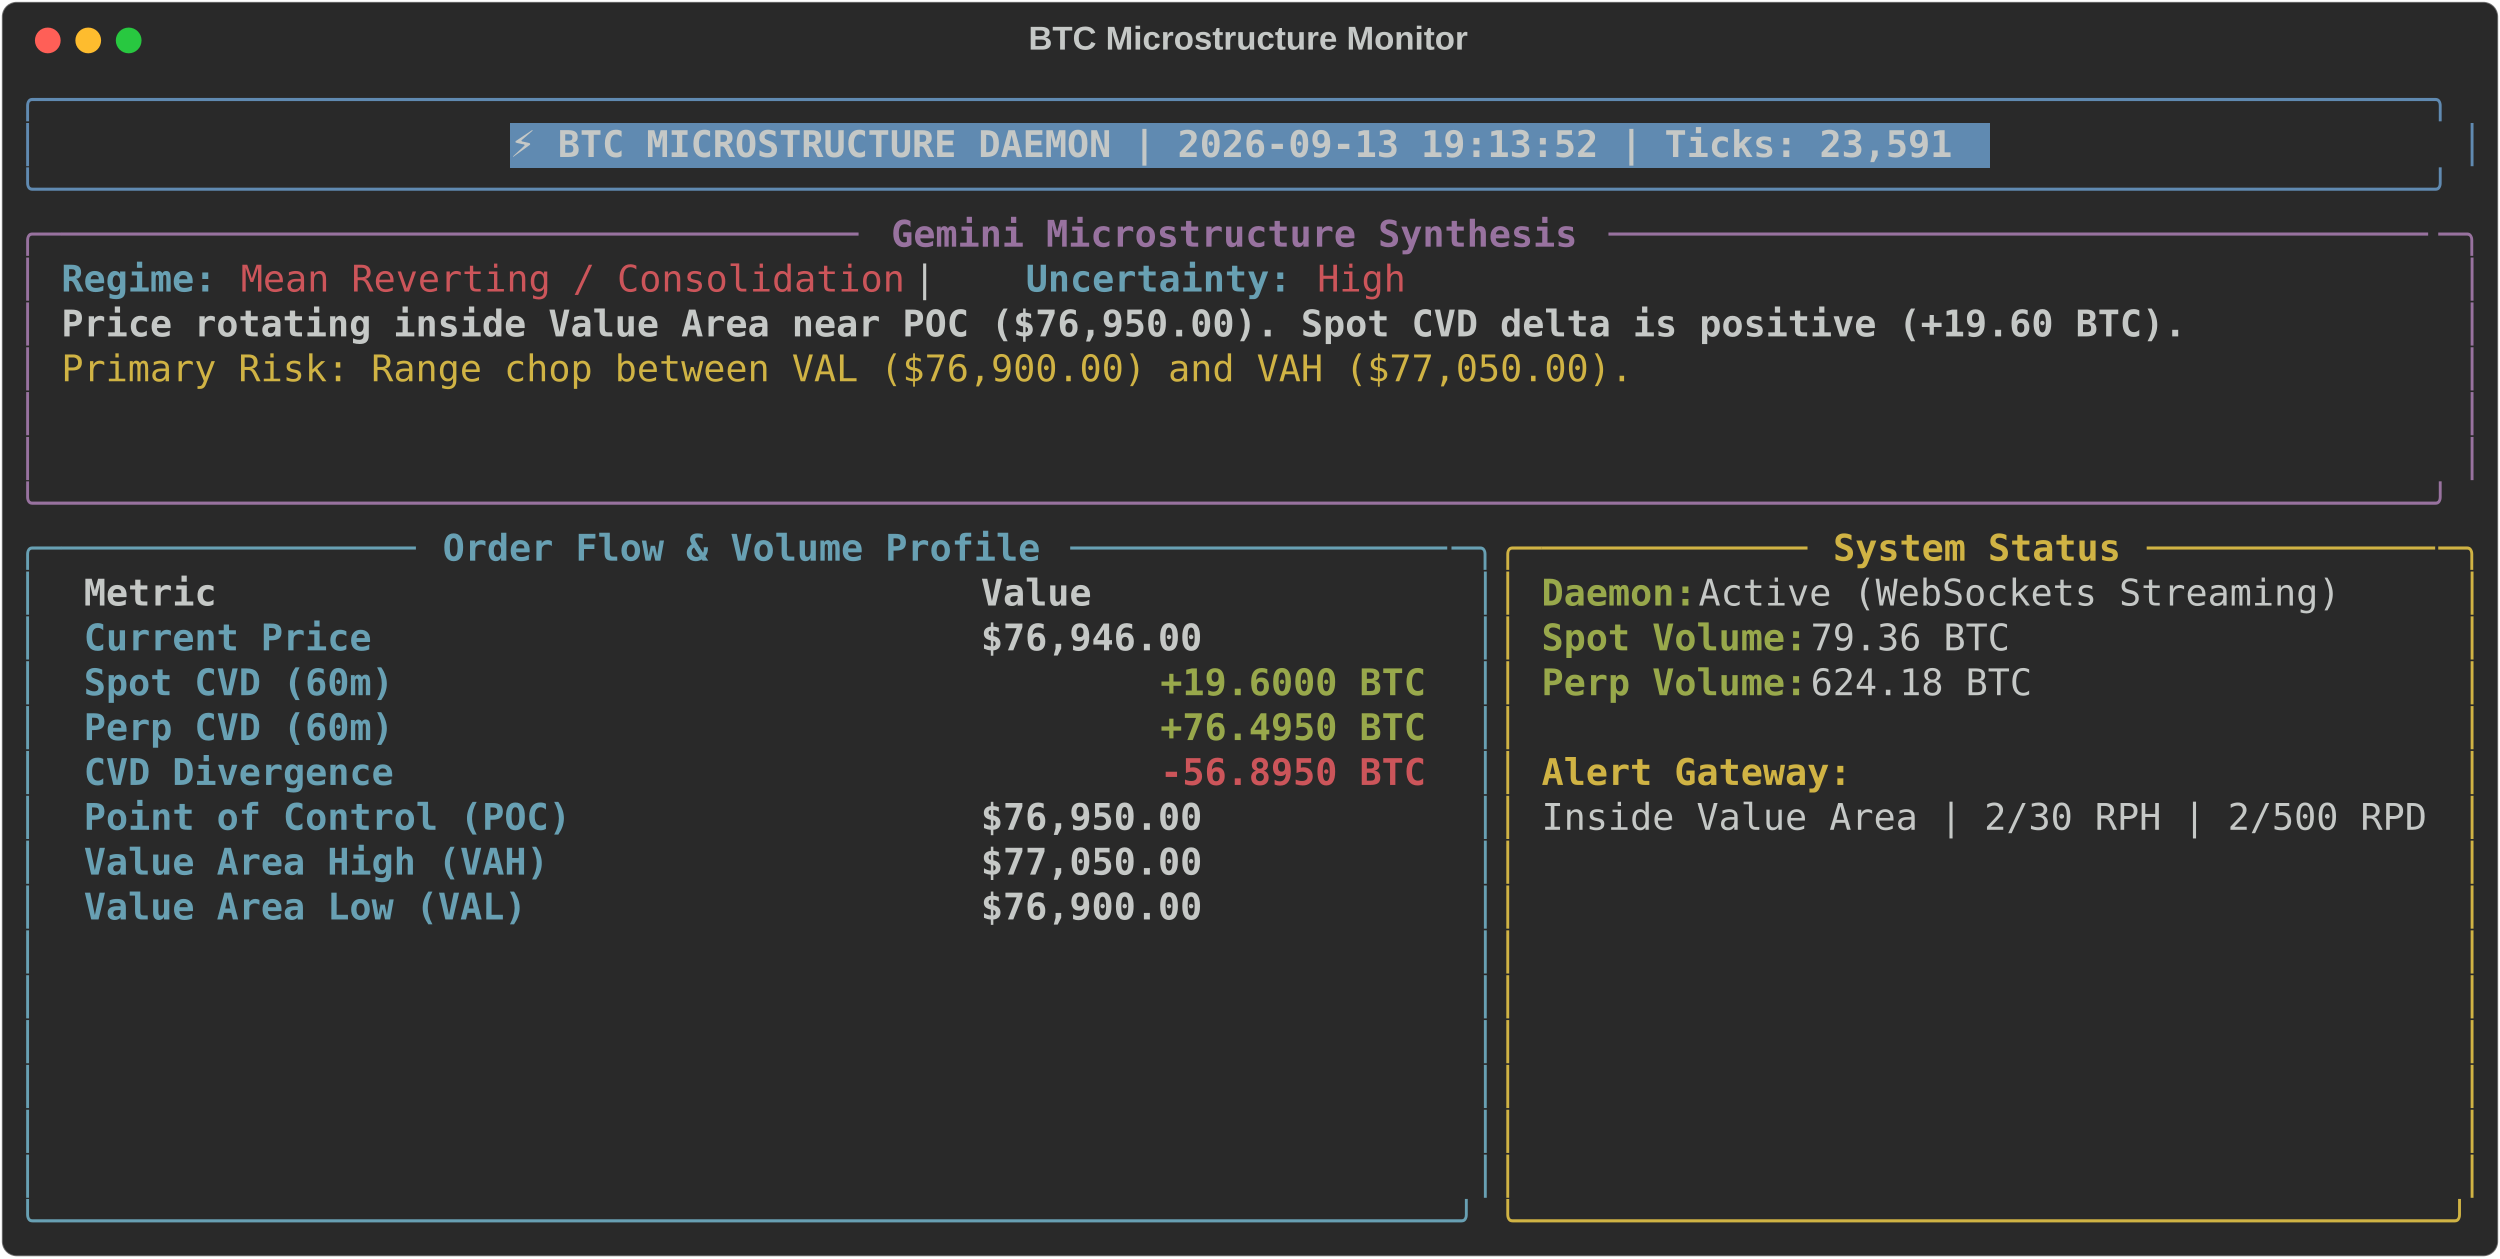
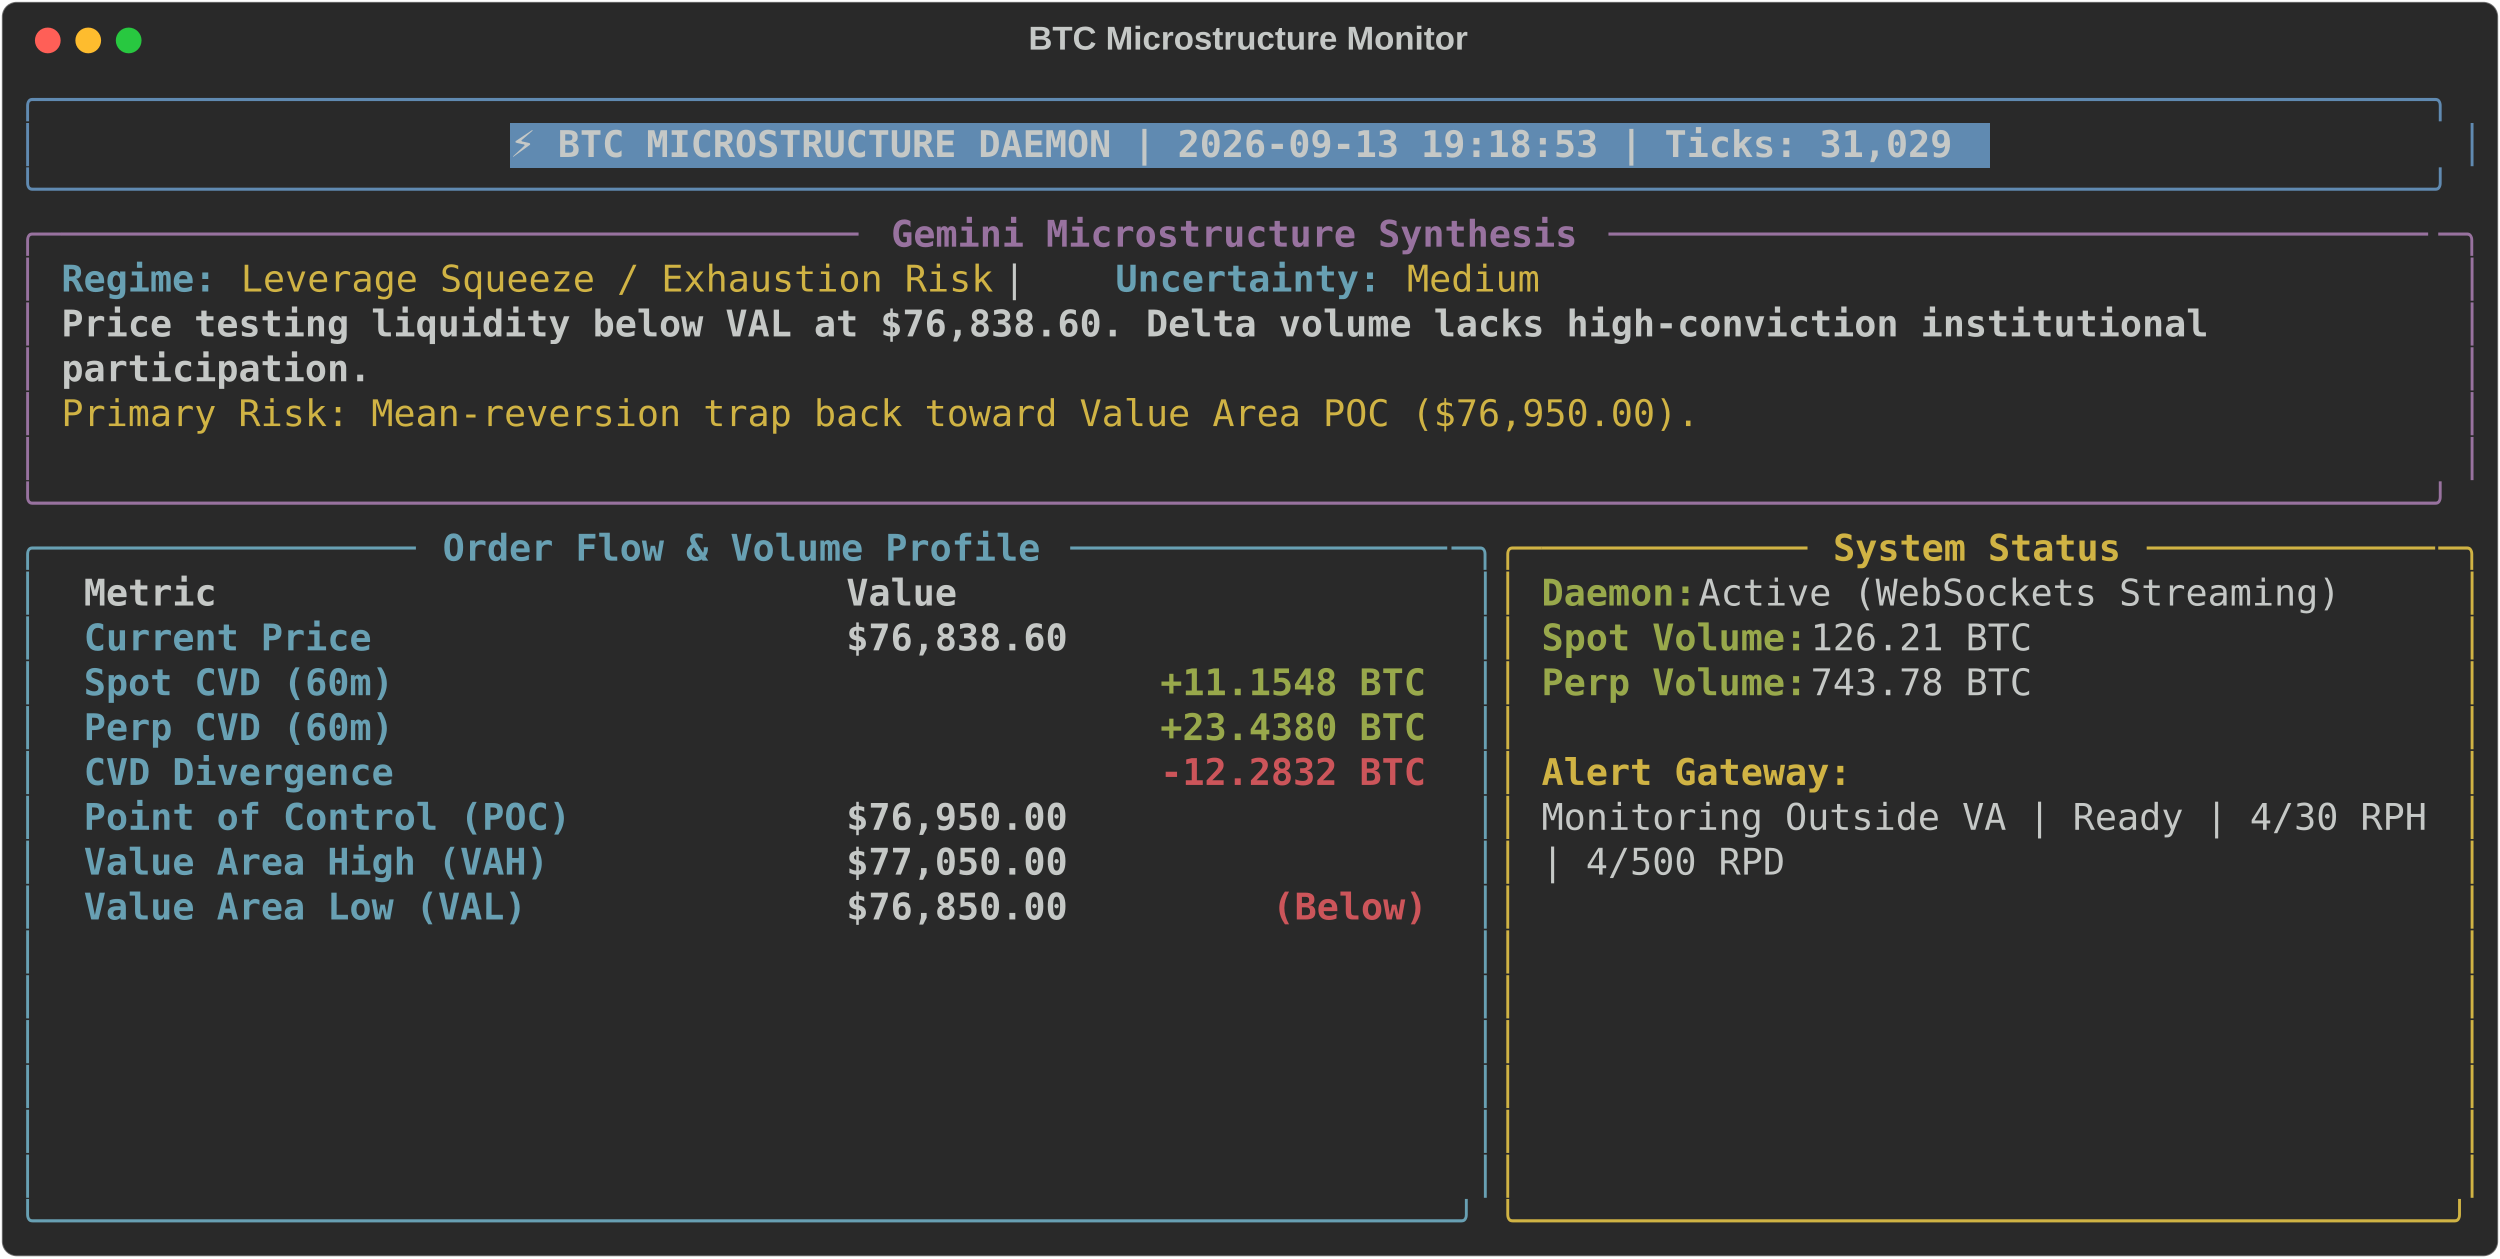
<svg xmlns="http://www.w3.org/2000/svg" class="rich-terminal" viewBox="0 0 1360 684.4">
  <style>

    @font-face {
        font-family: "Fira Code";
        src: local("FiraCode-Regular"),
                url("https://cdnjs.cloudflare.com/ajax/libs/firacode/6.2.0/woff2/FiraCode-Regular.woff2") format("woff2"),
                url("https://cdnjs.cloudflare.com/ajax/libs/firacode/6.2.0/woff/FiraCode-Regular.woff") format("woff");
        font-style: normal;
        font-weight: 400;
    }
    @font-face {
        font-family: "Fira Code";
        src: local("FiraCode-Bold"),
                url("https://cdnjs.cloudflare.com/ajax/libs/firacode/6.2.0/woff2/FiraCode-Bold.woff2") format("woff2"),
                url("https://cdnjs.cloudflare.com/ajax/libs/firacode/6.2.0/woff/FiraCode-Bold.woff") format("woff");
        font-style: bold;
        font-weight: 700;
    }

-     .terminal-2442872700-matrix {
+     .terminal-1054250825-matrix {
        font-family: Fira Code, monospace;
        font-size: 20px;
        line-height: 24.4px;
        font-variant-east-asian: full-width;
    }

-     .terminal-2442872700-title {
+     .terminal-1054250825-title {
        font-size: 18px;
        font-weight: bold;
        font-family: arial;
    }

-     .terminal-2442872700-r1 { fill: #608ab1 }
- .terminal-2442872700-r2 { fill: #c5c8c6 }
- .terminal-2442872700-r3 { fill: #c5c8c6;font-weight: bold }
- .terminal-2442872700-r4 { fill: #98729f }
- .terminal-2442872700-r5 { fill: #98729f;font-weight: bold }
- .terminal-2442872700-r6 { fill: #68a0b3;font-weight: bold }
- .terminal-2442872700-r7 { fill: #cc555a }
- .terminal-2442872700-r8 { fill: #d0b344 }
- .terminal-2442872700-r9 { fill: #68a0b3 }
- .terminal-2442872700-r10 { fill: #d0b344;font-weight: bold }
- .terminal-2442872700-r11 { fill: #98a84b;font-weight: bold }
- .terminal-2442872700-r12 { fill: #cc555a;font-weight: bold }
+     .terminal-1054250825-r1 { fill: #608ab1 }
+ .terminal-1054250825-r2 { fill: #c5c8c6 }
+ .terminal-1054250825-r3 { fill: #c5c8c6;font-weight: bold }
+ .terminal-1054250825-r4 { fill: #98729f }
+ .terminal-1054250825-r5 { fill: #98729f;font-weight: bold }
+ .terminal-1054250825-r6 { fill: #68a0b3;font-weight: bold }
+ .terminal-1054250825-r7 { fill: #d0b344 }
+ .terminal-1054250825-r8 { fill: #68a0b3 }
+ .terminal-1054250825-r9 { fill: #d0b344;font-weight: bold }
+ .terminal-1054250825-r10 { fill: #98a84b;font-weight: bold }
+ .terminal-1054250825-r11 { fill: #cc555a;font-weight: bold }
    </style>
  <defs>
-     <clipPath id="terminal-2442872700-clip-terminal">
+     <clipPath id="terminal-1054250825-clip-terminal">
      <rect x="0" y="0" width="1341.0" height="633.4" />
    </clipPath>
-     <clipPath id="terminal-2442872700-line-0">
+     <clipPath id="terminal-1054250825-line-0">
      <rect x="0" y="1.5" width="1342" height="24.65" />
    </clipPath>
-     <clipPath id="terminal-2442872700-line-1">
+     <clipPath id="terminal-1054250825-line-1">
      <rect x="0" y="25.9" width="1342" height="24.65" />
    </clipPath>
-     <clipPath id="terminal-2442872700-line-2">
+     <clipPath id="terminal-1054250825-line-2">
      <rect x="0" y="50.3" width="1342" height="24.65" />
    </clipPath>
-     <clipPath id="terminal-2442872700-line-3">
+     <clipPath id="terminal-1054250825-line-3">
      <rect x="0" y="74.7" width="1342" height="24.65" />
    </clipPath>
-     <clipPath id="terminal-2442872700-line-4">
+     <clipPath id="terminal-1054250825-line-4">
      <rect x="0" y="99.1" width="1342" height="24.65" />
    </clipPath>
-     <clipPath id="terminal-2442872700-line-5">
+     <clipPath id="terminal-1054250825-line-5">
      <rect x="0" y="123.5" width="1342" height="24.65" />
    </clipPath>
-     <clipPath id="terminal-2442872700-line-6">
+     <clipPath id="terminal-1054250825-line-6">
      <rect x="0" y="147.9" width="1342" height="24.65" />
    </clipPath>
-     <clipPath id="terminal-2442872700-line-7">
+     <clipPath id="terminal-1054250825-line-7">
      <rect x="0" y="172.3" width="1342" height="24.65" />
    </clipPath>
-     <clipPath id="terminal-2442872700-line-8">
+     <clipPath id="terminal-1054250825-line-8">
      <rect x="0" y="196.7" width="1342" height="24.65" />
    </clipPath>
-     <clipPath id="terminal-2442872700-line-9">
+     <clipPath id="terminal-1054250825-line-9">
      <rect x="0" y="221.1" width="1342" height="24.65" />
    </clipPath>
-     <clipPath id="terminal-2442872700-line-10">
+     <clipPath id="terminal-1054250825-line-10">
      <rect x="0" y="245.5" width="1342" height="24.65" />
    </clipPath>
-     <clipPath id="terminal-2442872700-line-11">
+     <clipPath id="terminal-1054250825-line-11">
      <rect x="0" y="269.9" width="1342" height="24.65" />
    </clipPath>
-     <clipPath id="terminal-2442872700-line-12">
+     <clipPath id="terminal-1054250825-line-12">
      <rect x="0" y="294.3" width="1342" height="24.65" />
    </clipPath>
-     <clipPath id="terminal-2442872700-line-13">
+     <clipPath id="terminal-1054250825-line-13">
      <rect x="0" y="318.7" width="1342" height="24.65" />
    </clipPath>
-     <clipPath id="terminal-2442872700-line-14">
+     <clipPath id="terminal-1054250825-line-14">
      <rect x="0" y="343.1" width="1342" height="24.65" />
    </clipPath>
-     <clipPath id="terminal-2442872700-line-15">
+     <clipPath id="terminal-1054250825-line-15">
      <rect x="0" y="367.5" width="1342" height="24.65" />
    </clipPath>
-     <clipPath id="terminal-2442872700-line-16">
+     <clipPath id="terminal-1054250825-line-16">
      <rect x="0" y="391.9" width="1342" height="24.65" />
    </clipPath>
-     <clipPath id="terminal-2442872700-line-17">
+     <clipPath id="terminal-1054250825-line-17">
      <rect x="0" y="416.3" width="1342" height="24.65" />
    </clipPath>
-     <clipPath id="terminal-2442872700-line-18">
+     <clipPath id="terminal-1054250825-line-18">
      <rect x="0" y="440.7" width="1342" height="24.65" />
    </clipPath>
-     <clipPath id="terminal-2442872700-line-19">
+     <clipPath id="terminal-1054250825-line-19">
      <rect x="0" y="465.1" width="1342" height="24.65" />
    </clipPath>
-     <clipPath id="terminal-2442872700-line-20">
+     <clipPath id="terminal-1054250825-line-20">
      <rect x="0" y="489.5" width="1342" height="24.65" />
    </clipPath>
-     <clipPath id="terminal-2442872700-line-21">
+     <clipPath id="terminal-1054250825-line-21">
      <rect x="0" y="513.9" width="1342" height="24.65" />
    </clipPath>
-     <clipPath id="terminal-2442872700-line-22">
+     <clipPath id="terminal-1054250825-line-22">
      <rect x="0" y="538.3" width="1342" height="24.65" />
    </clipPath>
-     <clipPath id="terminal-2442872700-line-23">
+     <clipPath id="terminal-1054250825-line-23">
      <rect x="0" y="562.7" width="1342" height="24.65" />
    </clipPath>
-     <clipPath id="terminal-2442872700-line-24">
+     <clipPath id="terminal-1054250825-line-24">
      <rect x="0" y="587.1" width="1342" height="24.65" />
    </clipPath>
  </defs>
  <rect fill="#292929" stroke="rgba(255,255,255,0.35)" stroke-width="1" x="1" y="1" width="1358" height="682.4" rx="8" />
-   <text class="terminal-2442872700-title" fill="#c5c8c6" text-anchor="middle" x="679" y="27">BTC Microstructure Monitor</text>
+   <text class="terminal-1054250825-title" fill="#c5c8c6" text-anchor="middle" x="679" y="27">BTC Microstructure Monitor</text>
  <g transform="translate(26,22)">
    <circle cx="0" cy="0" r="7" fill="#ff5f57" />
    <circle cx="22" cy="0" r="7" fill="#febc2e" />
    <circle cx="44" cy="0" r="7" fill="#28c840" />
  </g>
-   <g transform="translate(9, 41)" clip-path="url(#terminal-2442872700-clip-terminal)">
+   <g transform="translate(9, 41)" clip-path="url(#terminal-1054250825-clip-terminal)">
    <rect fill="#608ab1" x="268.4" y="25.9" width="805.2" height="24.65" shape-rendering="crispEdges" />
-     <g class="terminal-2442872700-matrix">
-       <text class="terminal-2442872700-r1" x="0" y="20" textLength="1342" clip-path="url(#terminal-2442872700-line-0)">╭────────────────────────────────────────────────────────────────────────────────────────────────────────────╮</text>
-       <text class="terminal-2442872700-r2" x="1342" y="20" textLength="12.2" clip-path="url(#terminal-2442872700-line-0)">
- </text>
-       <text class="terminal-2442872700-r1" x="0" y="44.4" textLength="12.2" clip-path="url(#terminal-2442872700-line-1)">│</text>
-       <text class="terminal-2442872700-r3" x="268.4" y="44.4" textLength="793" clip-path="url(#terminal-2442872700-line-1)">⚡ BTC MICROSTRUCTURE DAEMON | 2026-09-13 19:13:52 | Ticks: 23,591</text>
-       <text class="terminal-2442872700-r1" x="1329.8" y="44.4" textLength="12.2" clip-path="url(#terminal-2442872700-line-1)">│</text>
-       <text class="terminal-2442872700-r2" x="1342" y="44.4" textLength="12.2" clip-path="url(#terminal-2442872700-line-1)">
- </text>
-       <text class="terminal-2442872700-r1" x="0" y="68.8" textLength="1342" clip-path="url(#terminal-2442872700-line-2)">╰────────────────────────────────────────────────────────────────────────────────────────────────────────────╯</text>
-       <text class="terminal-2442872700-r2" x="1342" y="68.8" textLength="12.2" clip-path="url(#terminal-2442872700-line-2)">
- </text>
-       <text class="terminal-2442872700-r4" x="0" y="93.2" textLength="24.4" clip-path="url(#terminal-2442872700-line-3)">╭─</text>
-       <text class="terminal-2442872700-r4" x="24.4" y="93.2" textLength="439.2" clip-path="url(#terminal-2442872700-line-3)">────────────────────────────────────</text>
-       <text class="terminal-2442872700-r5" x="475.8" y="93.2" textLength="378.2" clip-path="url(#terminal-2442872700-line-3)">Gemini Microstructure Synthesis</text>
-       <text class="terminal-2442872700-r4" x="866.2" y="93.2" textLength="451.4" clip-path="url(#terminal-2442872700-line-3)">─────────────────────────────────────</text>
-       <text class="terminal-2442872700-r4" x="1317.6" y="93.2" textLength="24.4" clip-path="url(#terminal-2442872700-line-3)">─╮</text>
-       <text class="terminal-2442872700-r2" x="1342" y="93.2" textLength="12.2" clip-path="url(#terminal-2442872700-line-3)">
- </text>
-       <text class="terminal-2442872700-r4" x="0" y="117.6" textLength="12.2" clip-path="url(#terminal-2442872700-line-4)">│</text>
-       <text class="terminal-2442872700-r6" x="24.4" y="117.6" textLength="85.4" clip-path="url(#terminal-2442872700-line-4)">Regime:</text>
-       <text class="terminal-2442872700-r7" x="122" y="117.6" textLength="366" clip-path="url(#terminal-2442872700-line-4)">Mean Reverting / Consolidation</text>
-       <text class="terminal-2442872700-r2" x="488" y="117.6" textLength="61" clip-path="url(#terminal-2442872700-line-4)">  |  </text>
-       <text class="terminal-2442872700-r6" x="549" y="117.6" textLength="146.4" clip-path="url(#terminal-2442872700-line-4)">Uncertainty:</text>
-       <text class="terminal-2442872700-r7" x="707.6" y="117.6" textLength="48.8" clip-path="url(#terminal-2442872700-line-4)">High</text>
-       <text class="terminal-2442872700-r4" x="1329.8" y="117.6" textLength="12.2" clip-path="url(#terminal-2442872700-line-4)">│</text>
-       <text class="terminal-2442872700-r2" x="1342" y="117.6" textLength="12.2" clip-path="url(#terminal-2442872700-line-4)">
- </text>
-       <text class="terminal-2442872700-r4" x="0" y="142" textLength="12.2" clip-path="url(#terminal-2442872700-line-5)">│</text>
-       <text class="terminal-2442872700-r3" x="24.4" y="142" textLength="1171.2" clip-path="url(#terminal-2442872700-line-5)">Price rotating inside Value Area near POC ($76,950.00). Spot CVD delta is positive (+19.60 BTC).</text>
-       <text class="terminal-2442872700-r4" x="1329.8" y="142" textLength="12.2" clip-path="url(#terminal-2442872700-line-5)">│</text>
-       <text class="terminal-2442872700-r2" x="1342" y="142" textLength="12.2" clip-path="url(#terminal-2442872700-line-5)">
- </text>
-       <text class="terminal-2442872700-r4" x="0" y="166.4" textLength="12.2" clip-path="url(#terminal-2442872700-line-6)">│</text>
-       <text class="terminal-2442872700-r8" x="24.4" y="166.4" textLength="866.2" clip-path="url(#terminal-2442872700-line-6)">Primary Risk: Range chop between VAL ($76,900.00) and VAH ($77,050.00).</text>
-       <text class="terminal-2442872700-r4" x="1329.8" y="166.4" textLength="12.2" clip-path="url(#terminal-2442872700-line-6)">│</text>
-       <text class="terminal-2442872700-r2" x="1342" y="166.4" textLength="12.2" clip-path="url(#terminal-2442872700-line-6)">
- </text>
-       <text class="terminal-2442872700-r4" x="0" y="190.8" textLength="12.2" clip-path="url(#terminal-2442872700-line-7)">│</text>
-       <text class="terminal-2442872700-r4" x="1329.8" y="190.8" textLength="12.2" clip-path="url(#terminal-2442872700-line-7)">│</text>
-       <text class="terminal-2442872700-r2" x="1342" y="190.8" textLength="12.2" clip-path="url(#terminal-2442872700-line-7)">
- </text>
-       <text class="terminal-2442872700-r4" x="0" y="215.2" textLength="12.2" clip-path="url(#terminal-2442872700-line-8)">│</text>
-       <text class="terminal-2442872700-r4" x="1329.8" y="215.2" textLength="12.2" clip-path="url(#terminal-2442872700-line-8)">│</text>
-       <text class="terminal-2442872700-r2" x="1342" y="215.2" textLength="12.2" clip-path="url(#terminal-2442872700-line-8)">
- </text>
-       <text class="terminal-2442872700-r4" x="0" y="239.6" textLength="1342" clip-path="url(#terminal-2442872700-line-9)">╰────────────────────────────────────────────────────────────────────────────────────────────────────────────╯</text>
-       <text class="terminal-2442872700-r2" x="1342" y="239.6" textLength="12.2" clip-path="url(#terminal-2442872700-line-9)">
- </text>
-       <text class="terminal-2442872700-r9" x="0" y="264" textLength="24.4" clip-path="url(#terminal-2442872700-line-10)">╭─</text>
-       <text class="terminal-2442872700-r9" x="24.4" y="264" textLength="195.2" clip-path="url(#terminal-2442872700-line-10)">────────────────</text>
-       <text class="terminal-2442872700-r6" x="231.8" y="264" textLength="329.4" clip-path="url(#terminal-2442872700-line-10)">Order Flow &amp; Volume Profile</text>
-       <text class="terminal-2442872700-r9" x="573.4" y="264" textLength="207.4" clip-path="url(#terminal-2442872700-line-10)">─────────────────</text>
-       <text class="terminal-2442872700-r9" x="780.8" y="264" textLength="24.4" clip-path="url(#terminal-2442872700-line-10)">─╮</text>
-       <text class="terminal-2442872700-r8" x="805.2" y="264" textLength="24.4" clip-path="url(#terminal-2442872700-line-10)">╭─</text>
-       <text class="terminal-2442872700-r8" x="829.6" y="264" textLength="146.4" clip-path="url(#terminal-2442872700-line-10)">────────────</text>
-       <text class="terminal-2442872700-r10" x="988.2" y="264" textLength="158.6" clip-path="url(#terminal-2442872700-line-10)">System Status</text>
-       <text class="terminal-2442872700-r8" x="1159" y="264" textLength="158.6" clip-path="url(#terminal-2442872700-line-10)">─────────────</text>
-       <text class="terminal-2442872700-r8" x="1317.6" y="264" textLength="24.4" clip-path="url(#terminal-2442872700-line-10)">─╮</text>
-       <text class="terminal-2442872700-r2" x="1342" y="264" textLength="12.2" clip-path="url(#terminal-2442872700-line-10)">
- </text>
-       <text class="terminal-2442872700-r9" x="0" y="288.4" textLength="12.2" clip-path="url(#terminal-2442872700-line-11)">│</text>
-       <text class="terminal-2442872700-r3" x="36.6" y="288.4" textLength="463.6" clip-path="url(#terminal-2442872700-line-11)">Metric                                </text>
-       <text class="terminal-2442872700-r3" x="524.6" y="288.4" textLength="244" clip-path="url(#terminal-2442872700-line-11)">               Value</text>
-       <text class="terminal-2442872700-r9" x="793" y="288.4" textLength="12.2" clip-path="url(#terminal-2442872700-line-11)">│</text>
-       <text class="terminal-2442872700-r8" x="805.2" y="288.4" textLength="12.2" clip-path="url(#terminal-2442872700-line-11)">│</text>
-       <text class="terminal-2442872700-r11" x="829.6" y="288.4" textLength="85.4" clip-path="url(#terminal-2442872700-line-11)">Daemon:</text>
-       <text class="terminal-2442872700-r2" x="915" y="288.4" textLength="366" clip-path="url(#terminal-2442872700-line-11)"> Active (WebSockets Streaming)</text>
-       <text class="terminal-2442872700-r8" x="1329.8" y="288.4" textLength="12.2" clip-path="url(#terminal-2442872700-line-11)">│</text>
-       <text class="terminal-2442872700-r2" x="1342" y="288.4" textLength="12.2" clip-path="url(#terminal-2442872700-line-11)">
- </text>
-       <text class="terminal-2442872700-r9" x="0" y="312.8" textLength="12.2" clip-path="url(#terminal-2442872700-line-12)">│</text>
-       <text class="terminal-2442872700-r6" x="36.6" y="312.8" textLength="463.6" clip-path="url(#terminal-2442872700-line-12)">Current Price                         </text>
-       <text class="terminal-2442872700-r3" x="524.6" y="312.8" textLength="244" clip-path="url(#terminal-2442872700-line-12)">          $76,946.00</text>
-       <text class="terminal-2442872700-r9" x="793" y="312.8" textLength="12.2" clip-path="url(#terminal-2442872700-line-12)">│</text>
-       <text class="terminal-2442872700-r8" x="805.2" y="312.8" textLength="12.2" clip-path="url(#terminal-2442872700-line-12)">│</text>
-       <text class="terminal-2442872700-r11" x="829.6" y="312.8" textLength="146.4" clip-path="url(#terminal-2442872700-line-12)">Spot Volume:</text>
-       <text class="terminal-2442872700-r2" x="976" y="312.8" textLength="122" clip-path="url(#terminal-2442872700-line-12)"> 79.36 BTC</text>
-       <text class="terminal-2442872700-r8" x="1329.8" y="312.8" textLength="12.2" clip-path="url(#terminal-2442872700-line-12)">│</text>
-       <text class="terminal-2442872700-r2" x="1342" y="312.8" textLength="12.2" clip-path="url(#terminal-2442872700-line-12)">
- </text>
-       <text class="terminal-2442872700-r9" x="0" y="337.2" textLength="12.2" clip-path="url(#terminal-2442872700-line-13)">│</text>
-       <text class="terminal-2442872700-r6" x="36.6" y="337.2" textLength="463.6" clip-path="url(#terminal-2442872700-line-13)">Spot CVD (60m)                        </text>
-       <text class="terminal-2442872700-r11" x="622.2" y="337.2" textLength="146.4" clip-path="url(#terminal-2442872700-line-13)">+19.6000 BTC</text>
-       <text class="terminal-2442872700-r9" x="793" y="337.2" textLength="12.2" clip-path="url(#terminal-2442872700-line-13)">│</text>
-       <text class="terminal-2442872700-r8" x="805.2" y="337.2" textLength="12.2" clip-path="url(#terminal-2442872700-line-13)">│</text>
-       <text class="terminal-2442872700-r11" x="829.6" y="337.2" textLength="146.4" clip-path="url(#terminal-2442872700-line-13)">Perp Volume:</text>
-       <text class="terminal-2442872700-r2" x="976" y="337.2" textLength="134.2" clip-path="url(#terminal-2442872700-line-13)"> 624.18 BTC</text>
-       <text class="terminal-2442872700-r8" x="1329.8" y="337.2" textLength="12.2" clip-path="url(#terminal-2442872700-line-13)">│</text>
-       <text class="terminal-2442872700-r2" x="1342" y="337.2" textLength="12.2" clip-path="url(#terminal-2442872700-line-13)">
- </text>
-       <text class="terminal-2442872700-r9" x="0" y="361.6" textLength="12.2" clip-path="url(#terminal-2442872700-line-14)">│</text>
-       <text class="terminal-2442872700-r6" x="36.6" y="361.6" textLength="463.6" clip-path="url(#terminal-2442872700-line-14)">Perp CVD (60m)                        </text>
-       <text class="terminal-2442872700-r11" x="622.2" y="361.6" textLength="146.4" clip-path="url(#terminal-2442872700-line-14)">+76.4950 BTC</text>
-       <text class="terminal-2442872700-r9" x="793" y="361.6" textLength="12.2" clip-path="url(#terminal-2442872700-line-14)">│</text>
-       <text class="terminal-2442872700-r8" x="805.2" y="361.6" textLength="12.2" clip-path="url(#terminal-2442872700-line-14)">│</text>
-       <text class="terminal-2442872700-r8" x="1329.8" y="361.6" textLength="12.2" clip-path="url(#terminal-2442872700-line-14)">│</text>
-       <text class="terminal-2442872700-r2" x="1342" y="361.6" textLength="12.2" clip-path="url(#terminal-2442872700-line-14)">
- </text>
-       <text class="terminal-2442872700-r9" x="0" y="386" textLength="12.2" clip-path="url(#terminal-2442872700-line-15)">│</text>
-       <text class="terminal-2442872700-r6" x="36.6" y="386" textLength="463.6" clip-path="url(#terminal-2442872700-line-15)">CVD Divergence                        </text>
-       <text class="terminal-2442872700-r12" x="622.2" y="386" textLength="146.4" clip-path="url(#terminal-2442872700-line-15)">-56.8950 BTC</text>
-       <text class="terminal-2442872700-r9" x="793" y="386" textLength="12.2" clip-path="url(#terminal-2442872700-line-15)">│</text>
-       <text class="terminal-2442872700-r8" x="805.2" y="386" textLength="12.2" clip-path="url(#terminal-2442872700-line-15)">│</text>
-       <text class="terminal-2442872700-r10" x="829.6" y="386" textLength="170.8" clip-path="url(#terminal-2442872700-line-15)">Alert Gateway:</text>
-       <text class="terminal-2442872700-r8" x="1329.8" y="386" textLength="12.2" clip-path="url(#terminal-2442872700-line-15)">│</text>
-       <text class="terminal-2442872700-r2" x="1342" y="386" textLength="12.2" clip-path="url(#terminal-2442872700-line-15)">
- </text>
-       <text class="terminal-2442872700-r9" x="0" y="410.4" textLength="12.2" clip-path="url(#terminal-2442872700-line-16)">│</text>
-       <text class="terminal-2442872700-r6" x="36.6" y="410.4" textLength="463.6" clip-path="url(#terminal-2442872700-line-16)">Point of Control (POC)                </text>
-       <text class="terminal-2442872700-r3" x="524.6" y="410.4" textLength="244" clip-path="url(#terminal-2442872700-line-16)">          $76,950.00</text>
-       <text class="terminal-2442872700-r9" x="793" y="410.4" textLength="12.2" clip-path="url(#terminal-2442872700-line-16)">│</text>
-       <text class="terminal-2442872700-r8" x="805.2" y="410.4" textLength="12.2" clip-path="url(#terminal-2442872700-line-16)">│</text>
-       <text class="terminal-2442872700-r2" x="829.6" y="410.4" textLength="488" clip-path="url(#terminal-2442872700-line-16)">Inside Value Area | 2/30 RPH | 2/500 RPD</text>
-       <text class="terminal-2442872700-r8" x="1329.8" y="410.4" textLength="12.2" clip-path="url(#terminal-2442872700-line-16)">│</text>
-       <text class="terminal-2442872700-r2" x="1342" y="410.4" textLength="12.2" clip-path="url(#terminal-2442872700-line-16)">
- </text>
-       <text class="terminal-2442872700-r9" x="0" y="434.8" textLength="12.2" clip-path="url(#terminal-2442872700-line-17)">│</text>
-       <text class="terminal-2442872700-r6" x="36.6" y="434.8" textLength="463.6" clip-path="url(#terminal-2442872700-line-17)">Value Area High (VAH)                 </text>
-       <text class="terminal-2442872700-r3" x="524.6" y="434.8" textLength="244" clip-path="url(#terminal-2442872700-line-17)">          $77,050.00</text>
-       <text class="terminal-2442872700-r9" x="793" y="434.8" textLength="12.2" clip-path="url(#terminal-2442872700-line-17)">│</text>
-       <text class="terminal-2442872700-r8" x="805.2" y="434.8" textLength="12.2" clip-path="url(#terminal-2442872700-line-17)">│</text>
-       <text class="terminal-2442872700-r8" x="1329.8" y="434.8" textLength="12.2" clip-path="url(#terminal-2442872700-line-17)">│</text>
-       <text class="terminal-2442872700-r2" x="1342" y="434.8" textLength="12.2" clip-path="url(#terminal-2442872700-line-17)">
- </text>
-       <text class="terminal-2442872700-r9" x="0" y="459.2" textLength="12.2" clip-path="url(#terminal-2442872700-line-18)">│</text>
-       <text class="terminal-2442872700-r6" x="36.6" y="459.2" textLength="463.6" clip-path="url(#terminal-2442872700-line-18)">Value Area Low (VAL)                  </text>
-       <text class="terminal-2442872700-r3" x="524.6" y="459.2" textLength="244" clip-path="url(#terminal-2442872700-line-18)">          $76,900.00</text>
-       <text class="terminal-2442872700-r9" x="793" y="459.2" textLength="12.2" clip-path="url(#terminal-2442872700-line-18)">│</text>
-       <text class="terminal-2442872700-r8" x="805.2" y="459.2" textLength="12.2" clip-path="url(#terminal-2442872700-line-18)">│</text>
-       <text class="terminal-2442872700-r8" x="1329.8" y="459.2" textLength="12.2" clip-path="url(#terminal-2442872700-line-18)">│</text>
-       <text class="terminal-2442872700-r2" x="1342" y="459.2" textLength="12.2" clip-path="url(#terminal-2442872700-line-18)">
- </text>
-       <text class="terminal-2442872700-r9" x="0" y="483.6" textLength="12.2" clip-path="url(#terminal-2442872700-line-19)">│</text>
-       <text class="terminal-2442872700-r9" x="793" y="483.6" textLength="12.2" clip-path="url(#terminal-2442872700-line-19)">│</text>
-       <text class="terminal-2442872700-r8" x="805.2" y="483.6" textLength="12.2" clip-path="url(#terminal-2442872700-line-19)">│</text>
-       <text class="terminal-2442872700-r8" x="1329.8" y="483.6" textLength="12.2" clip-path="url(#terminal-2442872700-line-19)">│</text>
-       <text class="terminal-2442872700-r2" x="1342" y="483.6" textLength="12.2" clip-path="url(#terminal-2442872700-line-19)">
- </text>
-       <text class="terminal-2442872700-r9" x="0" y="508" textLength="12.2" clip-path="url(#terminal-2442872700-line-20)">│</text>
-       <text class="terminal-2442872700-r9" x="793" y="508" textLength="12.2" clip-path="url(#terminal-2442872700-line-20)">│</text>
-       <text class="terminal-2442872700-r8" x="805.2" y="508" textLength="12.2" clip-path="url(#terminal-2442872700-line-20)">│</text>
-       <text class="terminal-2442872700-r8" x="1329.8" y="508" textLength="12.2" clip-path="url(#terminal-2442872700-line-20)">│</text>
-       <text class="terminal-2442872700-r2" x="1342" y="508" textLength="12.2" clip-path="url(#terminal-2442872700-line-20)">
- </text>
-       <text class="terminal-2442872700-r9" x="0" y="532.4" textLength="12.2" clip-path="url(#terminal-2442872700-line-21)">│</text>
-       <text class="terminal-2442872700-r9" x="793" y="532.4" textLength="12.2" clip-path="url(#terminal-2442872700-line-21)">│</text>
-       <text class="terminal-2442872700-r8" x="805.2" y="532.4" textLength="12.2" clip-path="url(#terminal-2442872700-line-21)">│</text>
-       <text class="terminal-2442872700-r8" x="1329.8" y="532.4" textLength="12.2" clip-path="url(#terminal-2442872700-line-21)">│</text>
-       <text class="terminal-2442872700-r2" x="1342" y="532.4" textLength="12.2" clip-path="url(#terminal-2442872700-line-21)">
- </text>
-       <text class="terminal-2442872700-r9" x="0" y="556.8" textLength="12.2" clip-path="url(#terminal-2442872700-line-22)">│</text>
-       <text class="terminal-2442872700-r9" x="793" y="556.8" textLength="12.2" clip-path="url(#terminal-2442872700-line-22)">│</text>
-       <text class="terminal-2442872700-r8" x="805.2" y="556.8" textLength="12.2" clip-path="url(#terminal-2442872700-line-22)">│</text>
-       <text class="terminal-2442872700-r8" x="1329.8" y="556.8" textLength="12.2" clip-path="url(#terminal-2442872700-line-22)">│</text>
-       <text class="terminal-2442872700-r2" x="1342" y="556.8" textLength="12.2" clip-path="url(#terminal-2442872700-line-22)">
- </text>
-       <text class="terminal-2442872700-r9" x="0" y="581.2" textLength="12.2" clip-path="url(#terminal-2442872700-line-23)">│</text>
-       <text class="terminal-2442872700-r9" x="793" y="581.2" textLength="12.2" clip-path="url(#terminal-2442872700-line-23)">│</text>
-       <text class="terminal-2442872700-r8" x="805.2" y="581.2" textLength="12.2" clip-path="url(#terminal-2442872700-line-23)">│</text>
-       <text class="terminal-2442872700-r8" x="1329.8" y="581.2" textLength="12.2" clip-path="url(#terminal-2442872700-line-23)">│</text>
-       <text class="terminal-2442872700-r2" x="1342" y="581.2" textLength="12.2" clip-path="url(#terminal-2442872700-line-23)">
- </text>
-       <text class="terminal-2442872700-r9" x="0" y="605.6" textLength="12.2" clip-path="url(#terminal-2442872700-line-24)">│</text>
-       <text class="terminal-2442872700-r9" x="793" y="605.6" textLength="12.2" clip-path="url(#terminal-2442872700-line-24)">│</text>
-       <text class="terminal-2442872700-r8" x="805.2" y="605.6" textLength="12.2" clip-path="url(#terminal-2442872700-line-24)">│</text>
-       <text class="terminal-2442872700-r8" x="1329.8" y="605.6" textLength="12.2" clip-path="url(#terminal-2442872700-line-24)">│</text>
-       <text class="terminal-2442872700-r2" x="1342" y="605.6" textLength="12.2" clip-path="url(#terminal-2442872700-line-24)">
- </text>
-       <text class="terminal-2442872700-r9" x="0" y="630" textLength="805.2" clip-path="url(#terminal-2442872700-line-25)">╰────────────────────────────────────────────────────────────────╯</text>
-       <text class="terminal-2442872700-r8" x="805.2" y="630" textLength="536.8" clip-path="url(#terminal-2442872700-line-25)">╰──────────────────────────────────────────╯</text>
-       <text class="terminal-2442872700-r2" x="1342" y="630" textLength="12.2" clip-path="url(#terminal-2442872700-line-25)">
+     <g class="terminal-1054250825-matrix">
+       <text class="terminal-1054250825-r1" x="0" y="20" textLength="1342" clip-path="url(#terminal-1054250825-line-0)">╭────────────────────────────────────────────────────────────────────────────────────────────────────────────╮</text>
+       <text class="terminal-1054250825-r2" x="1342" y="20" textLength="12.2" clip-path="url(#terminal-1054250825-line-0)">
+ </text>
+       <text class="terminal-1054250825-r1" x="0" y="44.4" textLength="12.2" clip-path="url(#terminal-1054250825-line-1)">│</text>
+       <text class="terminal-1054250825-r3" x="268.4" y="44.4" textLength="793" clip-path="url(#terminal-1054250825-line-1)">⚡ BTC MICROSTRUCTURE DAEMON | 2026-09-13 19:18:53 | Ticks: 31,029</text>
+       <text class="terminal-1054250825-r1" x="1329.8" y="44.4" textLength="12.2" clip-path="url(#terminal-1054250825-line-1)">│</text>
+       <text class="terminal-1054250825-r2" x="1342" y="44.4" textLength="12.2" clip-path="url(#terminal-1054250825-line-1)">
+ </text>
+       <text class="terminal-1054250825-r1" x="0" y="68.8" textLength="1342" clip-path="url(#terminal-1054250825-line-2)">╰────────────────────────────────────────────────────────────────────────────────────────────────────────────╯</text>
+       <text class="terminal-1054250825-r2" x="1342" y="68.8" textLength="12.2" clip-path="url(#terminal-1054250825-line-2)">
+ </text>
+       <text class="terminal-1054250825-r4" x="0" y="93.2" textLength="24.4" clip-path="url(#terminal-1054250825-line-3)">╭─</text>
+       <text class="terminal-1054250825-r4" x="24.4" y="93.2" textLength="439.2" clip-path="url(#terminal-1054250825-line-3)">────────────────────────────────────</text>
+       <text class="terminal-1054250825-r5" x="475.8" y="93.2" textLength="378.2" clip-path="url(#terminal-1054250825-line-3)">Gemini Microstructure Synthesis</text>
+       <text class="terminal-1054250825-r4" x="866.2" y="93.2" textLength="451.4" clip-path="url(#terminal-1054250825-line-3)">─────────────────────────────────────</text>
+       <text class="terminal-1054250825-r4" x="1317.6" y="93.2" textLength="24.4" clip-path="url(#terminal-1054250825-line-3)">─╮</text>
+       <text class="terminal-1054250825-r2" x="1342" y="93.2" textLength="12.2" clip-path="url(#terminal-1054250825-line-3)">
+ </text>
+       <text class="terminal-1054250825-r4" x="0" y="117.6" textLength="12.2" clip-path="url(#terminal-1054250825-line-4)">│</text>
+       <text class="terminal-1054250825-r6" x="24.4" y="117.6" textLength="85.4" clip-path="url(#terminal-1054250825-line-4)">Regime:</text>
+       <text class="terminal-1054250825-r7" x="122" y="117.6" textLength="414.8" clip-path="url(#terminal-1054250825-line-4)">Leverage Squeeze / Exhaustion Risk</text>
+       <text class="terminal-1054250825-r2" x="536.8" y="117.6" textLength="61" clip-path="url(#terminal-1054250825-line-4)">  |  </text>
+       <text class="terminal-1054250825-r6" x="597.8" y="117.6" textLength="146.4" clip-path="url(#terminal-1054250825-line-4)">Uncertainty:</text>
+       <text class="terminal-1054250825-r7" x="756.4" y="117.6" textLength="73.2" clip-path="url(#terminal-1054250825-line-4)">Medium</text>
+       <text class="terminal-1054250825-r4" x="1329.8" y="117.6" textLength="12.2" clip-path="url(#terminal-1054250825-line-4)">│</text>
+       <text class="terminal-1054250825-r2" x="1342" y="117.6" textLength="12.2" clip-path="url(#terminal-1054250825-line-4)">
+ </text>
+       <text class="terminal-1054250825-r4" x="0" y="142" textLength="12.2" clip-path="url(#terminal-1054250825-line-5)">│</text>
+       <text class="terminal-1054250825-r3" x="24.4" y="142" textLength="1195.6" clip-path="url(#terminal-1054250825-line-5)">Price testing liquidity below VAL at $76,838.60. Delta volume lacks high-conviction institutional </text>
+       <text class="terminal-1054250825-r4" x="1329.8" y="142" textLength="12.2" clip-path="url(#terminal-1054250825-line-5)">│</text>
+       <text class="terminal-1054250825-r2" x="1342" y="142" textLength="12.2" clip-path="url(#terminal-1054250825-line-5)">
+ </text>
+       <text class="terminal-1054250825-r4" x="0" y="166.4" textLength="12.2" clip-path="url(#terminal-1054250825-line-6)">│</text>
+       <text class="terminal-1054250825-r3" x="24.4" y="166.4" textLength="170.8" clip-path="url(#terminal-1054250825-line-6)">participation.</text>
+       <text class="terminal-1054250825-r4" x="1329.8" y="166.4" textLength="12.2" clip-path="url(#terminal-1054250825-line-6)">│</text>
+       <text class="terminal-1054250825-r2" x="1342" y="166.4" textLength="12.2" clip-path="url(#terminal-1054250825-line-6)">
+ </text>
+       <text class="terminal-1054250825-r4" x="0" y="190.8" textLength="12.2" clip-path="url(#terminal-1054250825-line-7)">│</text>
+       <text class="terminal-1054250825-r7" x="24.4" y="190.8" textLength="902.8" clip-path="url(#terminal-1054250825-line-7)">Primary Risk: Mean-reversion trap back toward Value Area POC ($76,950.00).</text>
+       <text class="terminal-1054250825-r4" x="1329.8" y="190.8" textLength="12.2" clip-path="url(#terminal-1054250825-line-7)">│</text>
+       <text class="terminal-1054250825-r2" x="1342" y="190.8" textLength="12.2" clip-path="url(#terminal-1054250825-line-7)">
+ </text>
+       <text class="terminal-1054250825-r4" x="0" y="215.2" textLength="12.2" clip-path="url(#terminal-1054250825-line-8)">│</text>
+       <text class="terminal-1054250825-r4" x="1329.8" y="215.2" textLength="12.2" clip-path="url(#terminal-1054250825-line-8)">│</text>
+       <text class="terminal-1054250825-r2" x="1342" y="215.2" textLength="12.2" clip-path="url(#terminal-1054250825-line-8)">
+ </text>
+       <text class="terminal-1054250825-r4" x="0" y="239.6" textLength="1342" clip-path="url(#terminal-1054250825-line-9)">╰────────────────────────────────────────────────────────────────────────────────────────────────────────────╯</text>
+       <text class="terminal-1054250825-r2" x="1342" y="239.6" textLength="12.2" clip-path="url(#terminal-1054250825-line-9)">
+ </text>
+       <text class="terminal-1054250825-r8" x="0" y="264" textLength="24.4" clip-path="url(#terminal-1054250825-line-10)">╭─</text>
+       <text class="terminal-1054250825-r8" x="24.4" y="264" textLength="195.2" clip-path="url(#terminal-1054250825-line-10)">────────────────</text>
+       <text class="terminal-1054250825-r6" x="231.8" y="264" textLength="329.4" clip-path="url(#terminal-1054250825-line-10)">Order Flow &amp; Volume Profile</text>
+       <text class="terminal-1054250825-r8" x="573.4" y="264" textLength="207.4" clip-path="url(#terminal-1054250825-line-10)">─────────────────</text>
+       <text class="terminal-1054250825-r8" x="780.8" y="264" textLength="24.4" clip-path="url(#terminal-1054250825-line-10)">─╮</text>
+       <text class="terminal-1054250825-r7" x="805.2" y="264" textLength="24.4" clip-path="url(#terminal-1054250825-line-10)">╭─</text>
+       <text class="terminal-1054250825-r7" x="829.6" y="264" textLength="146.4" clip-path="url(#terminal-1054250825-line-10)">────────────</text>
+       <text class="terminal-1054250825-r9" x="988.2" y="264" textLength="158.6" clip-path="url(#terminal-1054250825-line-10)">System Status</text>
+       <text class="terminal-1054250825-r7" x="1159" y="264" textLength="158.6" clip-path="url(#terminal-1054250825-line-10)">─────────────</text>
+       <text class="terminal-1054250825-r7" x="1317.6" y="264" textLength="24.4" clip-path="url(#terminal-1054250825-line-10)">─╮</text>
+       <text class="terminal-1054250825-r2" x="1342" y="264" textLength="12.2" clip-path="url(#terminal-1054250825-line-10)">
+ </text>
+       <text class="terminal-1054250825-r8" x="0" y="288.4" textLength="12.2" clip-path="url(#terminal-1054250825-line-11)">│</text>
+       <text class="terminal-1054250825-r3" x="36.6" y="288.4" textLength="390.4" clip-path="url(#terminal-1054250825-line-11)">Metric                          </text>
+       <text class="terminal-1054250825-r3" x="451.4" y="288.4" textLength="317.2" clip-path="url(#terminal-1054250825-line-11)">                     Value</text>
+       <text class="terminal-1054250825-r8" x="793" y="288.4" textLength="12.2" clip-path="url(#terminal-1054250825-line-11)">│</text>
+       <text class="terminal-1054250825-r7" x="805.2" y="288.4" textLength="12.2" clip-path="url(#terminal-1054250825-line-11)">│</text>
+       <text class="terminal-1054250825-r10" x="829.6" y="288.4" textLength="85.4" clip-path="url(#terminal-1054250825-line-11)">Daemon:</text>
+       <text class="terminal-1054250825-r2" x="915" y="288.4" textLength="366" clip-path="url(#terminal-1054250825-line-11)"> Active (WebSockets Streaming)</text>
+       <text class="terminal-1054250825-r7" x="1329.8" y="288.4" textLength="12.2" clip-path="url(#terminal-1054250825-line-11)">│</text>
+       <text class="terminal-1054250825-r2" x="1342" y="288.4" textLength="12.2" clip-path="url(#terminal-1054250825-line-11)">
+ </text>
+       <text class="terminal-1054250825-r8" x="0" y="312.8" textLength="12.2" clip-path="url(#terminal-1054250825-line-12)">│</text>
+       <text class="terminal-1054250825-r6" x="36.6" y="312.8" textLength="390.4" clip-path="url(#terminal-1054250825-line-12)">Current Price                   </text>
+       <text class="terminal-1054250825-r3" x="451.4" y="312.8" textLength="317.2" clip-path="url(#terminal-1054250825-line-12)">                $76,838.60</text>
+       <text class="terminal-1054250825-r8" x="793" y="312.8" textLength="12.2" clip-path="url(#terminal-1054250825-line-12)">│</text>
+       <text class="terminal-1054250825-r7" x="805.2" y="312.8" textLength="12.2" clip-path="url(#terminal-1054250825-line-12)">│</text>
+       <text class="terminal-1054250825-r10" x="829.6" y="312.8" textLength="146.4" clip-path="url(#terminal-1054250825-line-12)">Spot Volume:</text>
+       <text class="terminal-1054250825-r2" x="976" y="312.8" textLength="134.2" clip-path="url(#terminal-1054250825-line-12)"> 126.21 BTC</text>
+       <text class="terminal-1054250825-r7" x="1329.8" y="312.8" textLength="12.2" clip-path="url(#terminal-1054250825-line-12)">│</text>
+       <text class="terminal-1054250825-r2" x="1342" y="312.8" textLength="12.2" clip-path="url(#terminal-1054250825-line-12)">
+ </text>
+       <text class="terminal-1054250825-r8" x="0" y="337.2" textLength="12.2" clip-path="url(#terminal-1054250825-line-13)">│</text>
+       <text class="terminal-1054250825-r6" x="36.6" y="337.2" textLength="390.4" clip-path="url(#terminal-1054250825-line-13)">Spot CVD (60m)                  </text>
+       <text class="terminal-1054250825-r10" x="622.2" y="337.2" textLength="146.4" clip-path="url(#terminal-1054250825-line-13)">+11.1548 BTC</text>
+       <text class="terminal-1054250825-r8" x="793" y="337.2" textLength="12.2" clip-path="url(#terminal-1054250825-line-13)">│</text>
+       <text class="terminal-1054250825-r7" x="805.2" y="337.2" textLength="12.2" clip-path="url(#terminal-1054250825-line-13)">│</text>
+       <text class="terminal-1054250825-r10" x="829.6" y="337.2" textLength="146.4" clip-path="url(#terminal-1054250825-line-13)">Perp Volume:</text>
+       <text class="terminal-1054250825-r2" x="976" y="337.2" textLength="134.2" clip-path="url(#terminal-1054250825-line-13)"> 743.78 BTC</text>
+       <text class="terminal-1054250825-r7" x="1329.8" y="337.2" textLength="12.2" clip-path="url(#terminal-1054250825-line-13)">│</text>
+       <text class="terminal-1054250825-r2" x="1342" y="337.2" textLength="12.2" clip-path="url(#terminal-1054250825-line-13)">
+ </text>
+       <text class="terminal-1054250825-r8" x="0" y="361.6" textLength="12.2" clip-path="url(#terminal-1054250825-line-14)">│</text>
+       <text class="terminal-1054250825-r6" x="36.6" y="361.6" textLength="390.4" clip-path="url(#terminal-1054250825-line-14)">Perp CVD (60m)                  </text>
+       <text class="terminal-1054250825-r10" x="622.2" y="361.6" textLength="146.4" clip-path="url(#terminal-1054250825-line-14)">+23.4380 BTC</text>
+       <text class="terminal-1054250825-r8" x="793" y="361.6" textLength="12.2" clip-path="url(#terminal-1054250825-line-14)">│</text>
+       <text class="terminal-1054250825-r7" x="805.2" y="361.6" textLength="12.2" clip-path="url(#terminal-1054250825-line-14)">│</text>
+       <text class="terminal-1054250825-r7" x="1329.8" y="361.6" textLength="12.2" clip-path="url(#terminal-1054250825-line-14)">│</text>
+       <text class="terminal-1054250825-r2" x="1342" y="361.6" textLength="12.2" clip-path="url(#terminal-1054250825-line-14)">
+ </text>
+       <text class="terminal-1054250825-r8" x="0" y="386" textLength="12.2" clip-path="url(#terminal-1054250825-line-15)">│</text>
+       <text class="terminal-1054250825-r6" x="36.6" y="386" textLength="390.4" clip-path="url(#terminal-1054250825-line-15)">CVD Divergence                  </text>
+       <text class="terminal-1054250825-r11" x="622.2" y="386" textLength="146.4" clip-path="url(#terminal-1054250825-line-15)">-12.2832 BTC</text>
+       <text class="terminal-1054250825-r8" x="793" y="386" textLength="12.2" clip-path="url(#terminal-1054250825-line-15)">│</text>
+       <text class="terminal-1054250825-r7" x="805.2" y="386" textLength="12.2" clip-path="url(#terminal-1054250825-line-15)">│</text>
+       <text class="terminal-1054250825-r9" x="829.6" y="386" textLength="170.8" clip-path="url(#terminal-1054250825-line-15)">Alert Gateway:</text>
+       <text class="terminal-1054250825-r7" x="1329.8" y="386" textLength="12.2" clip-path="url(#terminal-1054250825-line-15)">│</text>
+       <text class="terminal-1054250825-r2" x="1342" y="386" textLength="12.2" clip-path="url(#terminal-1054250825-line-15)">
+ </text>
+       <text class="terminal-1054250825-r8" x="0" y="410.4" textLength="12.2" clip-path="url(#terminal-1054250825-line-16)">│</text>
+       <text class="terminal-1054250825-r6" x="36.6" y="410.4" textLength="390.4" clip-path="url(#terminal-1054250825-line-16)">Point of Control (POC)          </text>
+       <text class="terminal-1054250825-r3" x="451.4" y="410.4" textLength="317.2" clip-path="url(#terminal-1054250825-line-16)">                $76,950.00</text>
+       <text class="terminal-1054250825-r8" x="793" y="410.4" textLength="12.2" clip-path="url(#terminal-1054250825-line-16)">│</text>
+       <text class="terminal-1054250825-r7" x="805.2" y="410.4" textLength="12.2" clip-path="url(#terminal-1054250825-line-16)">│</text>
+       <text class="terminal-1054250825-r2" x="829.6" y="410.4" textLength="488" clip-path="url(#terminal-1054250825-line-16)">Monitoring Outside VA | Ready | 4/30 RPH</text>
+       <text class="terminal-1054250825-r7" x="1329.8" y="410.4" textLength="12.2" clip-path="url(#terminal-1054250825-line-16)">│</text>
+       <text class="terminal-1054250825-r2" x="1342" y="410.4" textLength="12.2" clip-path="url(#terminal-1054250825-line-16)">
+ </text>
+       <text class="terminal-1054250825-r8" x="0" y="434.8" textLength="12.2" clip-path="url(#terminal-1054250825-line-17)">│</text>
+       <text class="terminal-1054250825-r6" x="36.6" y="434.8" textLength="390.4" clip-path="url(#terminal-1054250825-line-17)">Value Area High (VAH)           </text>
+       <text class="terminal-1054250825-r3" x="451.4" y="434.8" textLength="317.2" clip-path="url(#terminal-1054250825-line-17)">                $77,050.00</text>
+       <text class="terminal-1054250825-r8" x="793" y="434.8" textLength="12.2" clip-path="url(#terminal-1054250825-line-17)">│</text>
+       <text class="terminal-1054250825-r7" x="805.2" y="434.8" textLength="12.2" clip-path="url(#terminal-1054250825-line-17)">│</text>
+       <text class="terminal-1054250825-r2" x="829.6" y="434.8" textLength="134.2" clip-path="url(#terminal-1054250825-line-17)">| 4/500 RPD</text>
+       <text class="terminal-1054250825-r7" x="1329.8" y="434.8" textLength="12.2" clip-path="url(#terminal-1054250825-line-17)">│</text>
+       <text class="terminal-1054250825-r2" x="1342" y="434.8" textLength="12.2" clip-path="url(#terminal-1054250825-line-17)">
+ </text>
+       <text class="terminal-1054250825-r8" x="0" y="459.2" textLength="12.2" clip-path="url(#terminal-1054250825-line-18)">│</text>
+       <text class="terminal-1054250825-r6" x="36.6" y="459.2" textLength="390.4" clip-path="url(#terminal-1054250825-line-18)">Value Area Low (VAL)            </text>
+       <text class="terminal-1054250825-r3" x="451.4" y="459.2" textLength="231.8" clip-path="url(#terminal-1054250825-line-18)">        $76,850.00 </text>
+       <text class="terminal-1054250825-r11" x="683.2" y="459.2" textLength="85.4" clip-path="url(#terminal-1054250825-line-18)">(Below)</text>
+       <text class="terminal-1054250825-r8" x="793" y="459.2" textLength="12.2" clip-path="url(#terminal-1054250825-line-18)">│</text>
+       <text class="terminal-1054250825-r7" x="805.2" y="459.2" textLength="12.2" clip-path="url(#terminal-1054250825-line-18)">│</text>
+       <text class="terminal-1054250825-r7" x="1329.8" y="459.2" textLength="12.2" clip-path="url(#terminal-1054250825-line-18)">│</text>
+       <text class="terminal-1054250825-r2" x="1342" y="459.2" textLength="12.2" clip-path="url(#terminal-1054250825-line-18)">
+ </text>
+       <text class="terminal-1054250825-r8" x="0" y="483.6" textLength="12.2" clip-path="url(#terminal-1054250825-line-19)">│</text>
+       <text class="terminal-1054250825-r8" x="793" y="483.6" textLength="12.2" clip-path="url(#terminal-1054250825-line-19)">│</text>
+       <text class="terminal-1054250825-r7" x="805.2" y="483.6" textLength="12.2" clip-path="url(#terminal-1054250825-line-19)">│</text>
+       <text class="terminal-1054250825-r7" x="1329.8" y="483.6" textLength="12.2" clip-path="url(#terminal-1054250825-line-19)">│</text>
+       <text class="terminal-1054250825-r2" x="1342" y="483.6" textLength="12.2" clip-path="url(#terminal-1054250825-line-19)">
+ </text>
+       <text class="terminal-1054250825-r8" x="0" y="508" textLength="12.2" clip-path="url(#terminal-1054250825-line-20)">│</text>
+       <text class="terminal-1054250825-r8" x="793" y="508" textLength="12.2" clip-path="url(#terminal-1054250825-line-20)">│</text>
+       <text class="terminal-1054250825-r7" x="805.2" y="508" textLength="12.2" clip-path="url(#terminal-1054250825-line-20)">│</text>
+       <text class="terminal-1054250825-r7" x="1329.8" y="508" textLength="12.2" clip-path="url(#terminal-1054250825-line-20)">│</text>
+       <text class="terminal-1054250825-r2" x="1342" y="508" textLength="12.2" clip-path="url(#terminal-1054250825-line-20)">
+ </text>
+       <text class="terminal-1054250825-r8" x="0" y="532.4" textLength="12.2" clip-path="url(#terminal-1054250825-line-21)">│</text>
+       <text class="terminal-1054250825-r8" x="793" y="532.4" textLength="12.2" clip-path="url(#terminal-1054250825-line-21)">│</text>
+       <text class="terminal-1054250825-r7" x="805.2" y="532.4" textLength="12.2" clip-path="url(#terminal-1054250825-line-21)">│</text>
+       <text class="terminal-1054250825-r7" x="1329.8" y="532.4" textLength="12.2" clip-path="url(#terminal-1054250825-line-21)">│</text>
+       <text class="terminal-1054250825-r2" x="1342" y="532.4" textLength="12.2" clip-path="url(#terminal-1054250825-line-21)">
+ </text>
+       <text class="terminal-1054250825-r8" x="0" y="556.8" textLength="12.2" clip-path="url(#terminal-1054250825-line-22)">│</text>
+       <text class="terminal-1054250825-r8" x="793" y="556.8" textLength="12.2" clip-path="url(#terminal-1054250825-line-22)">│</text>
+       <text class="terminal-1054250825-r7" x="805.2" y="556.8" textLength="12.2" clip-path="url(#terminal-1054250825-line-22)">│</text>
+       <text class="terminal-1054250825-r7" x="1329.8" y="556.8" textLength="12.2" clip-path="url(#terminal-1054250825-line-22)">│</text>
+       <text class="terminal-1054250825-r2" x="1342" y="556.8" textLength="12.2" clip-path="url(#terminal-1054250825-line-22)">
+ </text>
+       <text class="terminal-1054250825-r8" x="0" y="581.2" textLength="12.2" clip-path="url(#terminal-1054250825-line-23)">│</text>
+       <text class="terminal-1054250825-r8" x="793" y="581.2" textLength="12.2" clip-path="url(#terminal-1054250825-line-23)">│</text>
+       <text class="terminal-1054250825-r7" x="805.2" y="581.2" textLength="12.2" clip-path="url(#terminal-1054250825-line-23)">│</text>
+       <text class="terminal-1054250825-r7" x="1329.8" y="581.2" textLength="12.2" clip-path="url(#terminal-1054250825-line-23)">│</text>
+       <text class="terminal-1054250825-r2" x="1342" y="581.2" textLength="12.2" clip-path="url(#terminal-1054250825-line-23)">
+ </text>
+       <text class="terminal-1054250825-r8" x="0" y="605.6" textLength="12.2" clip-path="url(#terminal-1054250825-line-24)">│</text>
+       <text class="terminal-1054250825-r8" x="793" y="605.6" textLength="12.2" clip-path="url(#terminal-1054250825-line-24)">│</text>
+       <text class="terminal-1054250825-r7" x="805.2" y="605.6" textLength="12.2" clip-path="url(#terminal-1054250825-line-24)">│</text>
+       <text class="terminal-1054250825-r7" x="1329.8" y="605.6" textLength="12.2" clip-path="url(#terminal-1054250825-line-24)">│</text>
+       <text class="terminal-1054250825-r2" x="1342" y="605.6" textLength="12.2" clip-path="url(#terminal-1054250825-line-24)">
+ </text>
+       <text class="terminal-1054250825-r8" x="0" y="630" textLength="805.2" clip-path="url(#terminal-1054250825-line-25)">╰────────────────────────────────────────────────────────────────╯</text>
+       <text class="terminal-1054250825-r7" x="805.2" y="630" textLength="536.8" clip-path="url(#terminal-1054250825-line-25)">╰──────────────────────────────────────────╯</text>
+       <text class="terminal-1054250825-r2" x="1342" y="630" textLength="12.2" clip-path="url(#terminal-1054250825-line-25)">
</text>
    </g>
  </g>
</svg>
